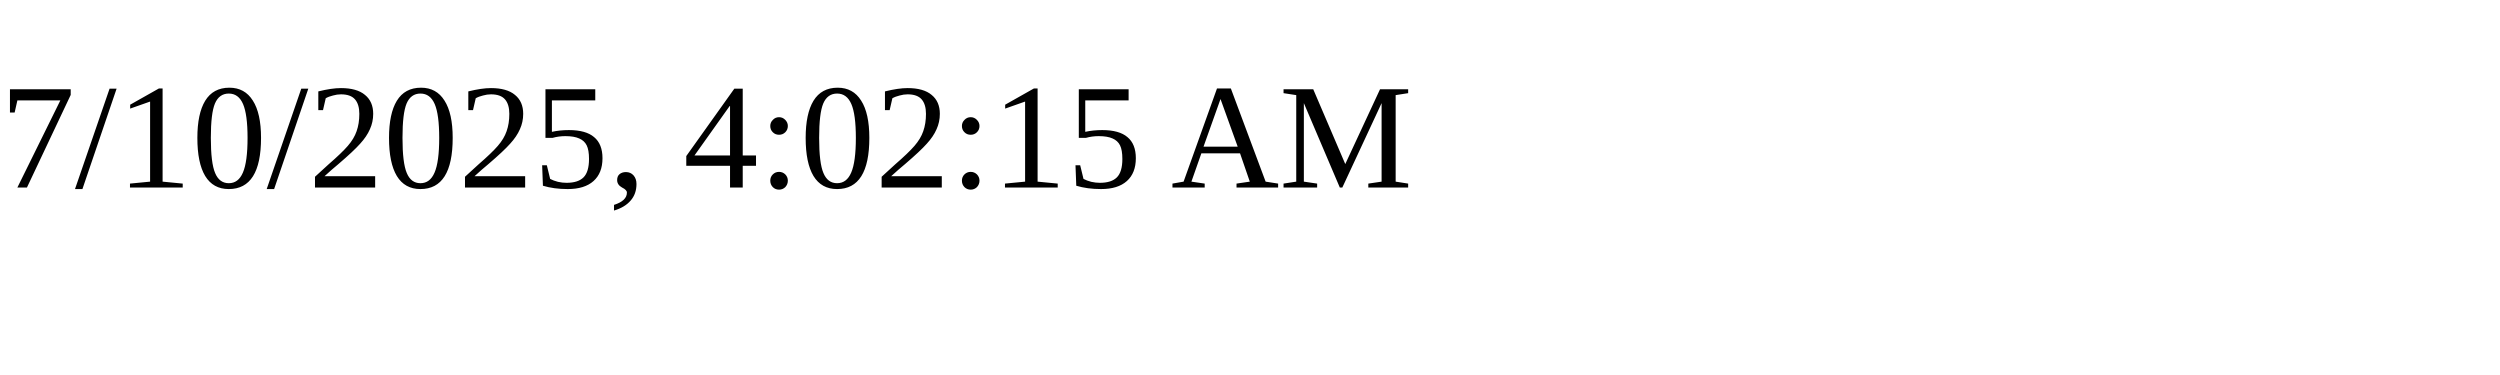
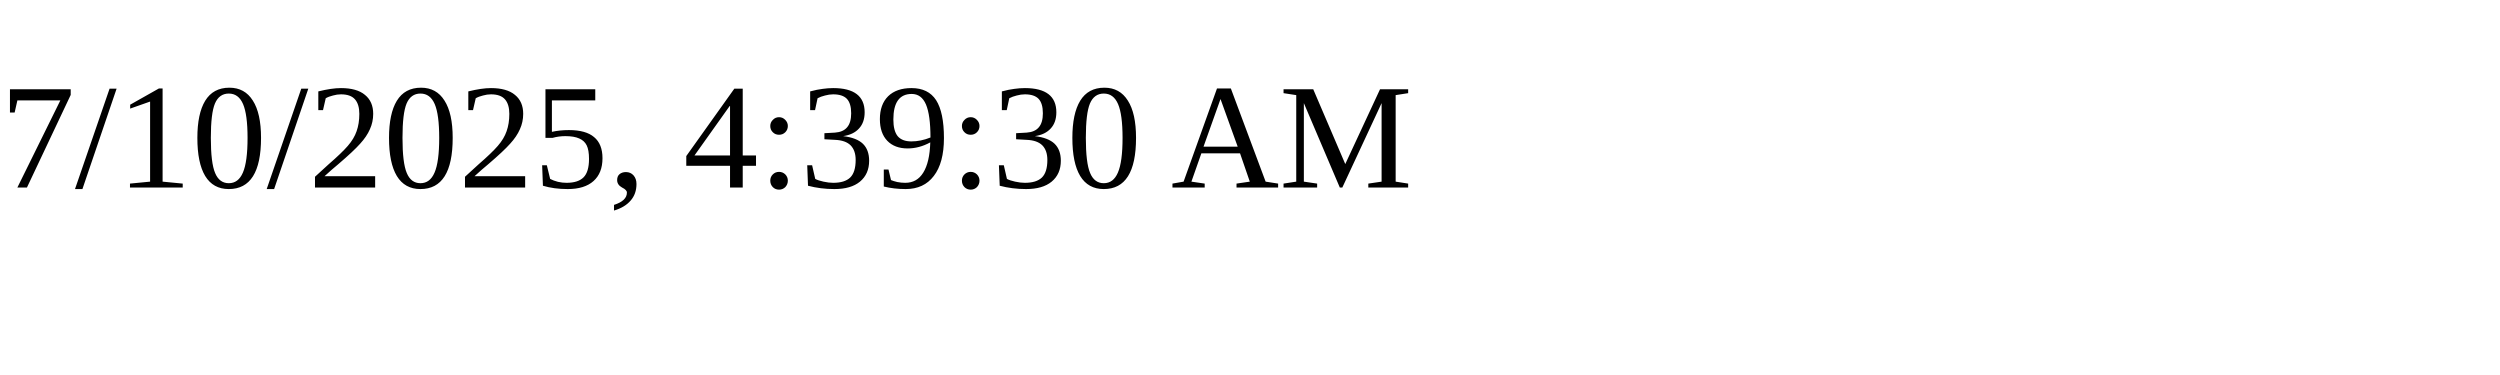
<svg xmlns="http://www.w3.org/2000/svg" height="30" width="200">
-   <text x="0" y="15">7/10/2025, 4:02:15 AM</text>
+   <text x="0" y="15">7/10/2025, 4:39:30 AM</text>
</svg>
